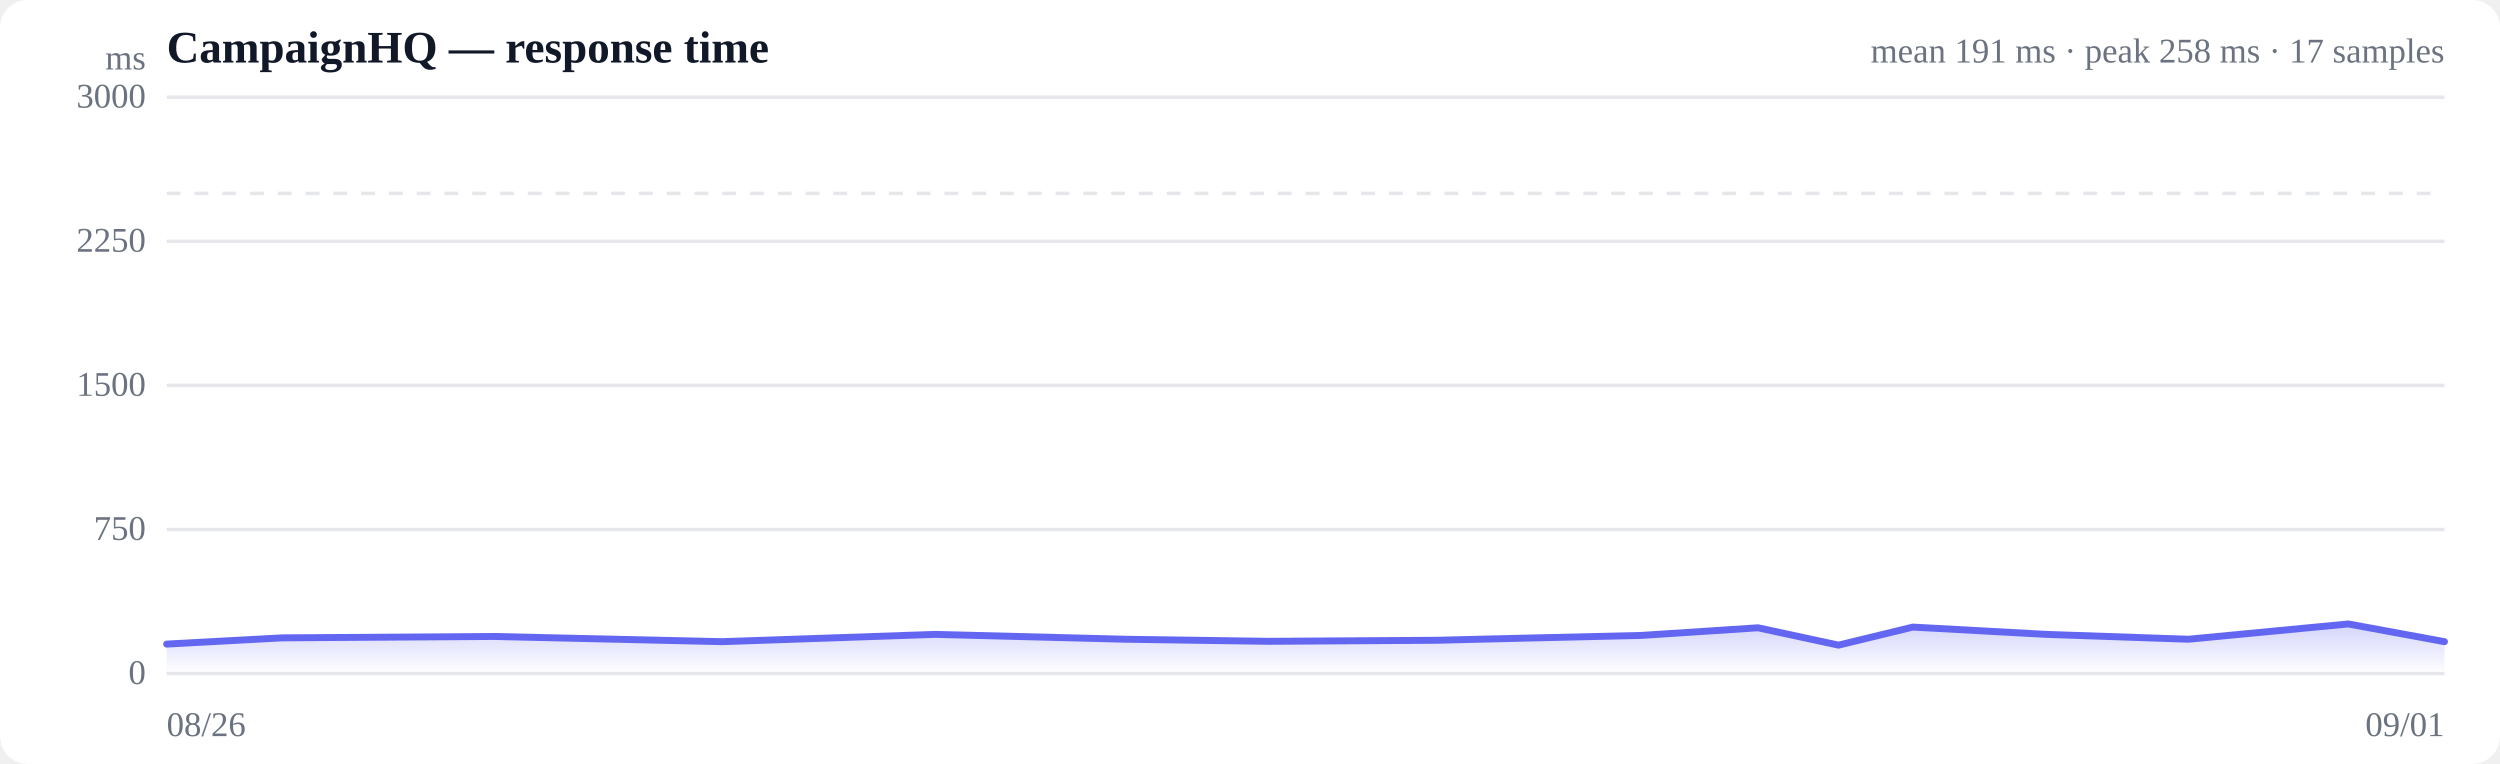
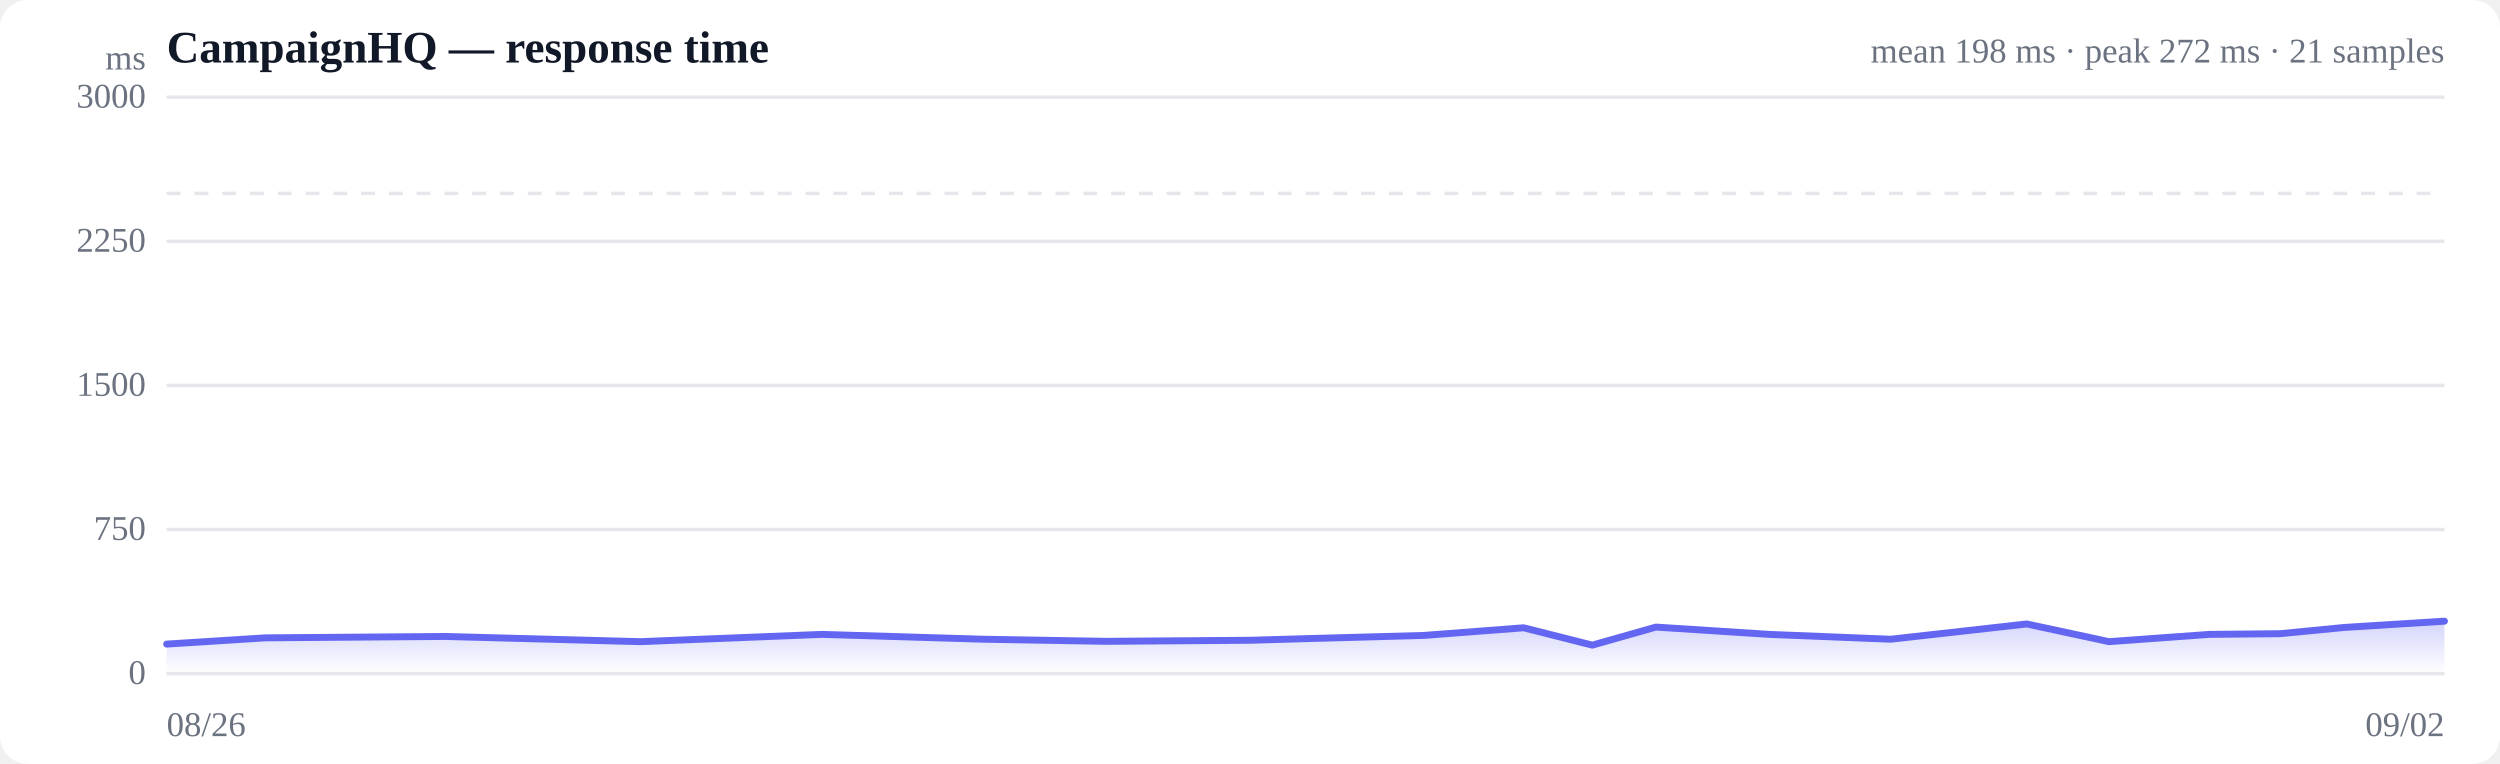
<svg xmlns="http://www.w3.org/2000/svg" viewBox="0 0 720 220" width="720" height="220" role="img" aria-label="Response time over time">
  <style>
  :root { color-scheme: light dark; }
  .bg { fill: #ffffff; }
  .grid { stroke: #e5e7eb; stroke-width: 1; }
  .axis { fill: #6b7280; font-size: 10px; }
  .title { fill: #111827; font-size: 13px; font-weight: 600; }
  .sub { fill: #6b7280; font-size: 10px; }
  .line { stroke: #6366f1; stroke-width: 2; fill: none; stroke-linejoin: round; stroke-linecap: round; }
  .area { fill: url(#fade); }
  .dot-degraded { fill: #f59e0b; }
  .dot-down { fill: #ef4444; }
  .empty { fill: #9ca3af; font-size: 12px; }
  @media (prefers-color-scheme: dark) {
    .bg { fill: #0b0f19; }
    .grid { stroke: #1f2937; }
    .axis, .sub { fill: #9ca3af; }
    .title { fill: #f3f4f6; }
    .line { stroke: #818cf8; }
  }
</style>
  <defs>
    <linearGradient id="fade" x1="0" y1="0" x2="0" y2="1">
      <stop offset="0%" stop-color="#6366f1" stop-opacity="0.28" />
      <stop offset="100%" stop-color="#6366f1" stop-opacity="0" />
    </linearGradient>
  </defs>
  <rect class="bg" width="720" height="220" rx="8" />
  <text class="title" x="48" y="18">CampaignHQ — response time</text>
-   <text class="sub" x="704" y="18" text-anchor="end">mean 191 ms · peak 258 ms · 17 samples</text>
+   <text class="sub" x="704" y="18" text-anchor="end">mean 198 ms · peak 272 ms · 21 samples</text>
  <line class="grid" x1="48" y1="194.0" x2="704" y2="194.0" />
  <text class="axis" x="42" y="197" text-anchor="end">0</text>
  <line class="grid" x1="48" y1="152.5" x2="704" y2="152.5" />
  <text class="axis" x="42" y="155.5" text-anchor="end">750</text>
  <line class="grid" x1="48" y1="111.0" x2="704" y2="111.0" />
  <text class="axis" x="42" y="114" text-anchor="end">1500</text>
  <line class="grid" x1="48" y1="69.5" x2="704" y2="69.5" />
  <text class="axis" x="42" y="72.5" text-anchor="end">2250</text>
  <line class="grid" x1="48" y1="28.0" x2="704" y2="28.0" />
  <text class="axis" x="42" y="31" text-anchor="end">3000</text>
  <line class="grid" stroke-dasharray="4 4" x1="48" y1="55.7" x2="704" y2="55.7" />
-   <path class="area" d="M48.0,185.5 L48.0,185.5 L81.3,183.7 L142.2,183.3 L208.0,184.8 L269.3,182.7 L324.1,184.1 L365.2,184.7 L413.7,184.4 L434.2,183.9 L472.7,183.0 L506.3,180.8 L529.5,185.8 L550.9,180.6 L589.3,182.7 L630.3,184.1 L676.3,179.7 L704.0,184.8 L704.0,194.0 L48.0,194.0 Z" />
-   <path class="line" d="M48.0,185.5 L81.3,183.7 L142.2,183.3 L208.0,184.8 L269.3,182.7 L324.1,184.1 L365.2,184.7 L413.7,184.4 L434.2,183.9 L472.7,183.0 L506.3,180.8 L529.5,185.8 L550.9,180.6 L589.3,182.7 L630.3,184.1 L676.3,179.7 L704.0,184.8" />
+   <path class="area" d="M48.0,185.5 L48.0,185.5 L76.4,183.7 L128.3,183.3 L184.4,184.8 L236.7,182.7 L283.4,184.1 L318.5,184.7 L359.9,184.4 L377.3,183.9 L410.1,183.0 L438.8,180.8 L458.6,185.8 L476.9,180.6 L509.5,182.7 L544.5,184.1 L583.7,179.7 L607.4,184.8 L636.3,182.7 L656.7,182.5 L675.2,180.7 L704.0,178.9 L704.0,194.0 L48.0,194.0 Z" />
+   <path class="line" d="M48.0,185.5 L76.4,183.7 L128.3,183.3 L184.4,184.8 L236.7,182.7 L283.4,184.1 L318.5,184.7 L359.9,184.4 L377.3,183.9 L410.1,183.0 L438.8,180.8 L458.6,185.8 L476.9,180.6 L509.5,182.7 L544.5,184.1 L583.7,179.7 L607.4,184.8 L636.3,182.7 L656.7,182.5 L675.2,180.7 L704.0,178.9" />
  <text class="axis" x="48" y="212">08/26</text>
-   <text class="axis" x="704" y="212" text-anchor="end">09/01</text>
+   <text class="axis" x="704" y="212" text-anchor="end">09/02</text>
  <text class="axis" x="42" y="20" text-anchor="end">ms</text>
</svg>
